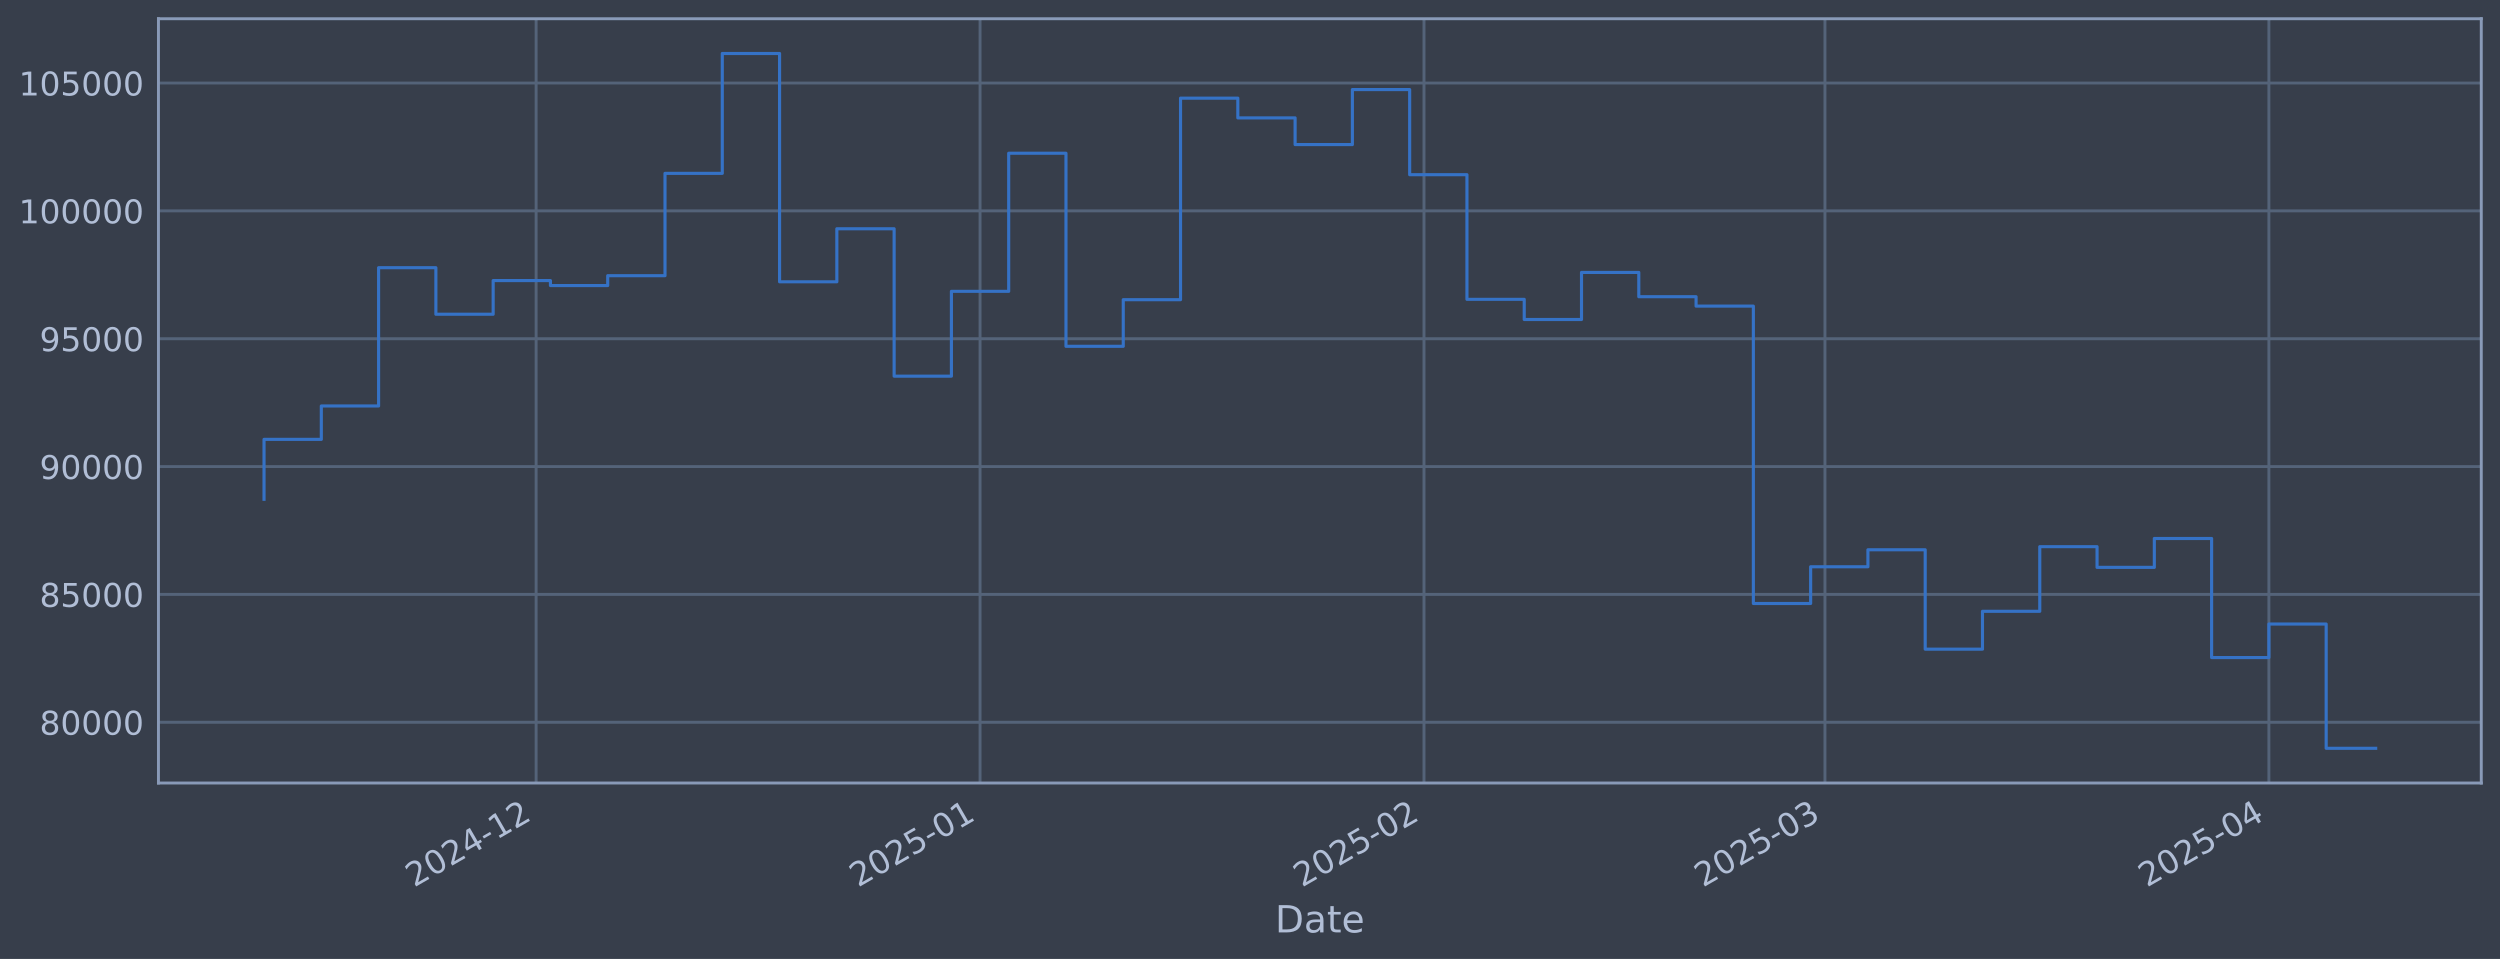
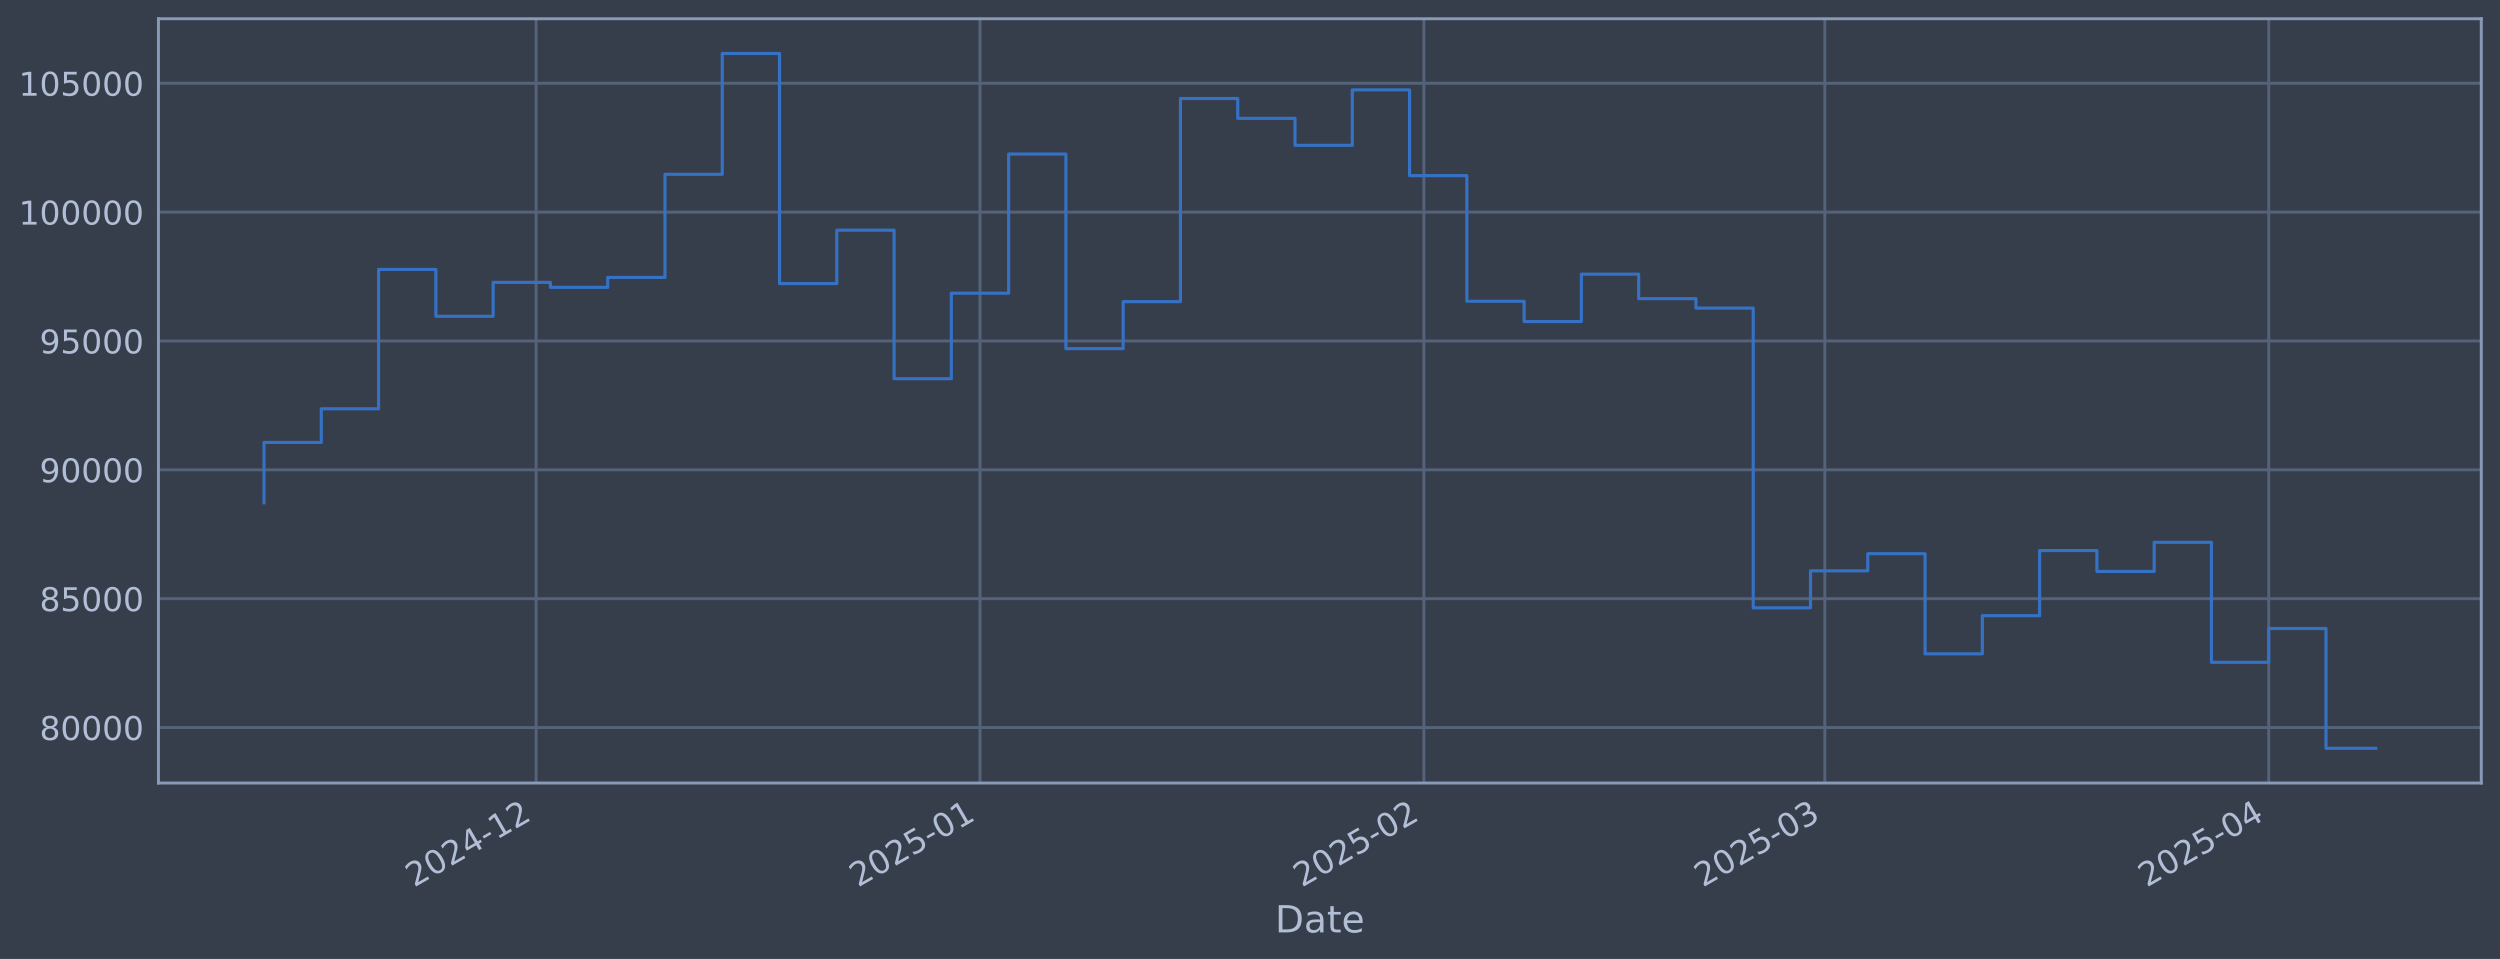
<svg xmlns="http://www.w3.org/2000/svg" xmlns:xlink="http://www.w3.org/1999/xlink" width="960.9pt" height="368.58pt" viewBox="0 0 960.9 368.58" version="1.1">
  <defs>
    <style type="text/css">*{stroke-linejoin: round; stroke-linecap: butt}</style>
  </defs>
  <g id="figure_1">
    <g id="patch_1">
      <path d="M 0 368.58  L 960.9 368.58  L 960.9 0  L 0 0  z " style="fill: #373e4b" />
    </g>
    <g id="axes_1">
      <g id="patch_2">
        <path d="M 60.901 300.96  L 953.701 300.96  L 953.701 7.2  L 60.901 7.2  z " style="fill: #373e4b" />
      </g>
      <g id="matplotlib.axis_1">
        <g id="xtick_1">
          <g id="line2d_1">
-             <path d="M 206.062 300.96  L 206.062 7.2  " clip-path="url(#p35d237b244)" style="fill: none; stroke: #546379; stroke-width: 1.12; stroke-linecap: square" />
+             <path d="M 206.053 300.96  L 206.053 7.2  " clip-path="url(#p58bfc3cb57)" style="fill: none; stroke: #546379; stroke-width: 1.12; stroke-linecap: square" />
          </g>
          <g id="line2d_2" />
          <g id="text_1">
-             <g style="fill: #b1bed6" transform="translate(159.1589 341.1745) rotate(-30) scale(0.126 -0.126)">
+             <g style="fill: #b1bed6" transform="translate(159.1499 341.1745) rotate(-30) scale(0.126 -0.126)">
              <defs>
                <path id="DejaVuSans-32" d="M 1228 531  L 3431 531  L 3431 0  L 469 0  L 469 531  Q 828 903 1448 1529  Q 2069 2156 2228 2338  Q 2531 2678 2651 2914  Q 2772 3150 2772 3378  Q 2772 3750 2511 3984  Q 2250 4219 1831 4219  Q 1534 4219 1204 4116  Q 875 4013 500 3803  L 500 4441  Q 881 4594 1212 4672  Q 1544 4750 1819 4750  Q 2544 4750 2975 4387  Q 3406 4025 3406 3419  Q 3406 3131 3298 2873  Q 3191 2616 2906 2266  Q 2828 2175 2409 1742  Q 1991 1309 1228 531  z " transform="scale(0.015625)" />
                <path id="DejaVuSans-30" d="M 2034 4250  Q 1547 4250 1301 3770  Q 1056 3291 1056 2328  Q 1056 1369 1301 889  Q 1547 409 2034 409  Q 2525 409 2770 889  Q 3016 1369 3016 2328  Q 3016 3291 2770 3770  Q 2525 4250 2034 4250  z M 2034 4750  Q 2819 4750 3233 4129  Q 3647 3509 3647 2328  Q 3647 1150 3233 529  Q 2819 -91 2034 -91  Q 1250 -91 836 529  Q 422 1150 422 2328  Q 422 3509 836 4129  Q 1250 4750 2034 4750  z " transform="scale(0.015625)" />
                <path id="DejaVuSans-34" d="M 2419 4116  L 825 1625  L 2419 1625  L 2419 4116  z M 2253 4666  L 3047 4666  L 3047 1625  L 3713 1625  L 3713 1100  L 3047 1100  L 3047 0  L 2419 0  L 2419 1100  L 313 1100  L 313 1709  L 2253 4666  z " transform="scale(0.015625)" />
                <path id="DejaVuSans-2d" d="M 313 2009  L 1997 2009  L 1997 1497  L 313 1497  L 313 2009  z " transform="scale(0.015625)" />
                <path id="DejaVuSans-31" d="M 794 531  L 1825 531  L 1825 4091  L 703 3866  L 703 4441  L 1819 4666  L 2450 4666  L 2450 531  L 3481 531  L 3481 0  L 794 0  L 794 531  z " transform="scale(0.015625)" />
              </defs>
              <use xlink:href="#DejaVuSans-32" />
              <use xlink:href="#DejaVuSans-30" transform="translate(63.62305 0)" />
              <use xlink:href="#DejaVuSans-32" transform="translate(127.2461 0)" />
              <use xlink:href="#DejaVuSans-34" transform="translate(190.8691 0)" />
              <use xlink:href="#DejaVuSans-2d" transform="translate(254.4922 0)" />
              <use xlink:href="#DejaVuSans-31" transform="translate(290.5762 0)" />
              <use xlink:href="#DejaVuSans-32" transform="translate(354.1992 0)" />
            </g>
          </g>
        </g>
        <g id="xtick_2">
          <g id="line2d_3">
-             <path d="M 376.692 300.96  L 376.692 7.2  " clip-path="url(#p35d237b244)" style="fill: none; stroke: #546379; stroke-width: 1.12; stroke-linecap: square" />
+             <path d="M 376.669 300.96  L 376.669 7.2  " clip-path="url(#p58bfc3cb57)" style="fill: none; stroke: #546379; stroke-width: 1.12; stroke-linecap: square" />
          </g>
          <g id="line2d_4" />
          <g id="text_2">
-             <g style="fill: #b1bed6" transform="translate(329.7892 341.1745) rotate(-30) scale(0.126 -0.126)">
+             <g style="fill: #b1bed6" transform="translate(329.7655 341.1745) rotate(-30) scale(0.126 -0.126)">
              <defs>
                <path id="DejaVuSans-35" d="M 691 4666  L 3169 4666  L 3169 4134  L 1269 4134  L 1269 2991  Q 1406 3038 1543 3061  Q 1681 3084 1819 3084  Q 2600 3084 3056 2656  Q 3513 2228 3513 1497  Q 3513 744 3044 326  Q 2575 -91 1722 -91  Q 1428 -91 1123 -41  Q 819 9 494 109  L 494 744  Q 775 591 1075 516  Q 1375 441 1709 441  Q 2250 441 2565 725  Q 2881 1009 2881 1497  Q 2881 1984 2565 2268  Q 2250 2553 1709 2553  Q 1456 2553 1204 2497  Q 953 2441 691 2322  L 691 4666  z " transform="scale(0.015625)" />
              </defs>
              <use xlink:href="#DejaVuSans-32" />
              <use xlink:href="#DejaVuSans-30" transform="translate(63.62305 0)" />
              <use xlink:href="#DejaVuSans-32" transform="translate(127.2461 0)" />
              <use xlink:href="#DejaVuSans-35" transform="translate(190.8691 0)" />
              <use xlink:href="#DejaVuSans-2d" transform="translate(254.4922 0)" />
              <use xlink:href="#DejaVuSans-30" transform="translate(290.5762 0)" />
              <use xlink:href="#DejaVuSans-31" transform="translate(354.1992 0)" />
            </g>
          </g>
        </g>
        <g id="xtick_3">
          <g id="line2d_5">
-             <path d="M 547.323 300.96  L 547.323 7.2  " clip-path="url(#p35d237b244)" style="fill: none; stroke: #546379; stroke-width: 1.12; stroke-linecap: square" />
+             <path d="M 547.284 300.96  L 547.284 7.2  " clip-path="url(#p58bfc3cb57)" style="fill: none; stroke: #546379; stroke-width: 1.12; stroke-linecap: square" />
          </g>
          <g id="line2d_6" />
          <g id="text_3">
-             <g style="fill: #b1bed6" transform="translate(500.4195 341.1745) rotate(-30) scale(0.126 -0.126)">
+             <g style="fill: #b1bed6" transform="translate(500.3811 341.1745) rotate(-30) scale(0.126 -0.126)">
              <use xlink:href="#DejaVuSans-32" />
              <use xlink:href="#DejaVuSans-30" transform="translate(63.62305 0)" />
              <use xlink:href="#DejaVuSans-32" transform="translate(127.2461 0)" />
              <use xlink:href="#DejaVuSans-35" transform="translate(190.8691 0)" />
              <use xlink:href="#DejaVuSans-2d" transform="translate(254.4922 0)" />
              <use xlink:href="#DejaVuSans-30" transform="translate(290.5762 0)" />
              <use xlink:href="#DejaVuSans-32" transform="translate(354.1992 0)" />
            </g>
          </g>
        </g>
        <g id="xtick_4">
          <g id="line2d_7">
-             <path d="M 701.441 300.96  L 701.441 7.2  " clip-path="url(#p35d237b244)" style="fill: none; stroke: #546379; stroke-width: 1.12; stroke-linecap: square" />
+             <path d="M 701.389 300.96  L 701.389 7.2  " clip-path="url(#p58bfc3cb57)" style="fill: none; stroke: #546379; stroke-width: 1.12; stroke-linecap: square" />
          </g>
          <g id="line2d_8" />
          <g id="text_4">
-             <g style="fill: #b1bed6" transform="translate(654.5372 341.1745) rotate(-30) scale(0.126 -0.126)">
+             <g style="fill: #b1bed6" transform="translate(654.4856 341.1745) rotate(-30) scale(0.126 -0.126)">
              <defs>
                <path id="DejaVuSans-33" d="M 2597 2516  Q 3050 2419 3304 2112  Q 3559 1806 3559 1356  Q 3559 666 3084 287  Q 2609 -91 1734 -91  Q 1441 -91 1130 -33  Q 819 25 488 141  L 488 750  Q 750 597 1062 519  Q 1375 441 1716 441  Q 2309 441 2620 675  Q 2931 909 2931 1356  Q 2931 1769 2642 2001  Q 2353 2234 1838 2234  L 1294 2234  L 1294 2753  L 1863 2753  Q 2328 2753 2575 2939  Q 2822 3125 2822 3475  Q 2822 3834 2567 4026  Q 2313 4219 1838 4219  Q 1578 4219 1281 4162  Q 984 4106 628 3988  L 628 4550  Q 988 4650 1302 4700  Q 1616 4750 1894 4750  Q 2613 4750 3031 4423  Q 3450 4097 3450 3541  Q 3450 3153 3228 2886  Q 3006 2619 2597 2516  z " transform="scale(0.015625)" />
              </defs>
              <use xlink:href="#DejaVuSans-32" />
              <use xlink:href="#DejaVuSans-30" transform="translate(63.62305 0)" />
              <use xlink:href="#DejaVuSans-32" transform="translate(127.2461 0)" />
              <use xlink:href="#DejaVuSans-35" transform="translate(190.8691 0)" />
              <use xlink:href="#DejaVuSans-2d" transform="translate(254.4922 0)" />
              <use xlink:href="#DejaVuSans-30" transform="translate(290.5762 0)" />
              <use xlink:href="#DejaVuSans-33" transform="translate(354.1992 0)" />
            </g>
          </g>
        </g>
        <g id="xtick_5">
          <g id="line2d_9">
-             <path d="M 872.071 300.96  L 872.071 7.2  " clip-path="url(#p35d237b244)" style="fill: none; stroke: #546379; stroke-width: 1.12; stroke-linecap: square" />
+             <path d="M 872.004 300.96  L 872.004 7.2  " clip-path="url(#p58bfc3cb57)" style="fill: none; stroke: #546379; stroke-width: 1.12; stroke-linecap: square" />
          </g>
          <g id="line2d_10" />
          <g id="text_5">
-             <g style="fill: #b1bed6" transform="translate(825.1675 341.1745) rotate(-30) scale(0.126 -0.126)">
+             <g style="fill: #b1bed6" transform="translate(825.1012 341.1745) rotate(-30) scale(0.126 -0.126)">
              <use xlink:href="#DejaVuSans-32" />
              <use xlink:href="#DejaVuSans-30" transform="translate(63.62305 0)" />
              <use xlink:href="#DejaVuSans-32" transform="translate(127.2461 0)" />
              <use xlink:href="#DejaVuSans-35" transform="translate(190.8691 0)" />
              <use xlink:href="#DejaVuSans-2d" transform="translate(254.4922 0)" />
              <use xlink:href="#DejaVuSans-30" transform="translate(290.5762 0)" />
              <use xlink:href="#DejaVuSans-34" transform="translate(354.1992 0)" />
            </g>
          </g>
        </g>
        <g id="text_6">
          <g style="fill: #b1bed6" transform="translate(490.0914 358.3856) scale(0.144 -0.144)">
            <defs>
              <path id="DejaVuSans-44" d="M 1259 4147  L 1259 519  L 2022 519  Q 2988 519 3436 956  Q 3884 1394 3884 2338  Q 3884 3275 3436 3711  Q 2988 4147 2022 4147  L 1259 4147  z M 628 4666  L 1925 4666  Q 3281 4666 3915 4102  Q 4550 3538 4550 2338  Q 4550 1131 3912 565  Q 3275 0 1925 0  L 628 0  L 628 4666  z " transform="scale(0.015625)" />
              <path id="DejaVuSans-61" d="M 2194 1759  Q 1497 1759 1228 1600  Q 959 1441 959 1056  Q 959 750 1161 570  Q 1363 391 1709 391  Q 2188 391 2477 730  Q 2766 1069 2766 1631  L 2766 1759  L 2194 1759  z M 3341 1997  L 3341 0  L 2766 0  L 2766 531  Q 2569 213 2275 61  Q 1981 -91 1556 -91  Q 1019 -91 701 211  Q 384 513 384 1019  Q 384 1609 779 1909  Q 1175 2209 1959 2209  L 2766 2209  L 2766 2266  Q 2766 2663 2505 2880  Q 2244 3097 1772 3097  Q 1472 3097 1187 3025  Q 903 2953 641 2809  L 641 3341  Q 956 3463 1253 3523  Q 1550 3584 1831 3584  Q 2591 3584 2966 3190  Q 3341 2797 3341 1997  z " transform="scale(0.015625)" />
              <path id="DejaVuSans-74" d="M 1172 4494  L 1172 3500  L 2356 3500  L 2356 3053  L 1172 3053  L 1172 1153  Q 1172 725 1289 603  Q 1406 481 1766 481  L 2356 481  L 2356 0  L 1766 0  Q 1100 0 847 248  Q 594 497 594 1153  L 594 3053  L 172 3053  L 172 3500  L 594 3500  L 594 4494  L 1172 4494  z " transform="scale(0.015625)" />
              <path id="DejaVuSans-65" d="M 3597 1894  L 3597 1613  L 953 1613  Q 991 1019 1311 708  Q 1631 397 2203 397  Q 2534 397 2845 478  Q 3156 559 3463 722  L 3463 178  Q 3153 47 2828 -22  Q 2503 -91 2169 -91  Q 1331 -91 842 396  Q 353 884 353 1716  Q 353 2575 817 3079  Q 1281 3584 2069 3584  Q 2775 3584 3186 3129  Q 3597 2675 3597 1894  z M 3022 2063  Q 3016 2534 2758 2815  Q 2500 3097 2075 3097  Q 1594 3097 1305 2825  Q 1016 2553 972 2059  L 3022 2063  z " transform="scale(0.015625)" />
            </defs>
            <use xlink:href="#DejaVuSans-44" />
            <use xlink:href="#DejaVuSans-61" transform="translate(77.00195 0)" />
            <use xlink:href="#DejaVuSans-74" transform="translate(138.2812 0)" />
            <use xlink:href="#DejaVuSans-65" transform="translate(177.4902 0)" />
          </g>
        </g>
      </g>
      <g id="matplotlib.axis_2">
        <g id="ytick_1">
          <g id="line2d_11">
-             <path d="M 60.901 277.612  L 953.701 277.612  " clip-path="url(#p35d237b244)" style="fill: none; stroke: #546379; stroke-width: 1.12; stroke-linecap: square" />
+             <path d="M 60.901 279.638  L 953.701 279.638  " clip-path="url(#p58bfc3cb57)" style="fill: none; stroke: #546379; stroke-width: 1.12; stroke-linecap: square" />
          </g>
          <g id="line2d_12" />
          <g id="text_7">
-             <g style="fill: #b1bed6" transform="translate(15.21675 282.3986) scale(0.126 -0.126)">
+             <g style="fill: #b1bed6" transform="translate(15.21675 284.4247) scale(0.126 -0.126)">
              <defs>
                <path id="DejaVuSans-38" d="M 2034 2216  Q 1584 2216 1326 1975  Q 1069 1734 1069 1313  Q 1069 891 1326 650  Q 1584 409 2034 409  Q 2484 409 2743 651  Q 3003 894 3003 1313  Q 3003 1734 2745 1975  Q 2488 2216 2034 2216  z M 1403 2484  Q 997 2584 770 2862  Q 544 3141 544 3541  Q 544 4100 942 4425  Q 1341 4750 2034 4750  Q 2731 4750 3128 4425  Q 3525 4100 3525 3541  Q 3525 3141 3298 2862  Q 3072 2584 2669 2484  Q 3125 2378 3379 2068  Q 3634 1759 3634 1313  Q 3634 634 3220 271  Q 2806 -91 2034 -91  Q 1263 -91 848 271  Q 434 634 434 1313  Q 434 1759 690 2068  Q 947 2378 1403 2484  z M 1172 3481  Q 1172 3119 1398 2916  Q 1625 2713 2034 2713  Q 2441 2713 2670 2916  Q 2900 3119 2900 3481  Q 2900 3844 2670 4047  Q 2441 4250 2034 4250  Q 1625 4250 1398 4047  Q 1172 3844 1172 3481  z " transform="scale(0.015625)" />
              </defs>
              <use xlink:href="#DejaVuSans-38" />
              <use xlink:href="#DejaVuSans-30" transform="translate(63.62305 0)" />
              <use xlink:href="#DejaVuSans-30" transform="translate(127.2461 0)" />
              <use xlink:href="#DejaVuSans-30" transform="translate(190.8691 0)" />
              <use xlink:href="#DejaVuSans-30" transform="translate(254.4922 0)" />
            </g>
          </g>
        </g>
        <g id="ytick_2">
          <g id="line2d_13">
-             <path d="M 60.901 228.472  L 953.701 228.472  " clip-path="url(#p35d237b244)" style="fill: none; stroke: #546379; stroke-width: 1.12; stroke-linecap: square" />
+             <path d="M 60.901 230.111  L 953.701 230.111  " clip-path="url(#p58bfc3cb57)" style="fill: none; stroke: #546379; stroke-width: 1.12; stroke-linecap: square" />
          </g>
          <g id="line2d_14" />
          <g id="text_8">
-             <g style="fill: #b1bed6" transform="translate(15.21675 233.2591) scale(0.126 -0.126)">
+             <g style="fill: #b1bed6" transform="translate(15.21675 234.8979) scale(0.126 -0.126)">
              <use xlink:href="#DejaVuSans-38" />
              <use xlink:href="#DejaVuSans-35" transform="translate(63.62305 0)" />
              <use xlink:href="#DejaVuSans-30" transform="translate(127.2461 0)" />
              <use xlink:href="#DejaVuSans-30" transform="translate(190.8691 0)" />
              <use xlink:href="#DejaVuSans-30" transform="translate(254.4922 0)" />
            </g>
          </g>
        </g>
        <g id="ytick_3">
          <g id="line2d_15">
-             <path d="M 60.901 179.333  L 953.701 179.333  " clip-path="url(#p35d237b244)" style="fill: none; stroke: #546379; stroke-width: 1.12; stroke-linecap: square" />
+             <path d="M 60.901 180.584  L 953.701 180.584  " clip-path="url(#p58bfc3cb57)" style="fill: none; stroke: #546379; stroke-width: 1.12; stroke-linecap: square" />
          </g>
          <g id="line2d_16" />
          <g id="text_9">
-             <g style="fill: #b1bed6" transform="translate(15.21675 184.1195) scale(0.126 -0.126)">
+             <g style="fill: #b1bed6" transform="translate(15.21675 185.371) scale(0.126 -0.126)">
              <defs>
                <path id="DejaVuSans-39" d="M 703 97  L 703 672  Q 941 559 1184 500  Q 1428 441 1663 441  Q 2288 441 2617 861  Q 2947 1281 2994 2138  Q 2813 1869 2534 1725  Q 2256 1581 1919 1581  Q 1219 1581 811 2004  Q 403 2428 403 3163  Q 403 3881 828 4315  Q 1253 4750 1959 4750  Q 2769 4750 3195 4129  Q 3622 3509 3622 2328  Q 3622 1225 3098 567  Q 2575 -91 1691 -91  Q 1453 -91 1209 -44  Q 966 3 703 97  z M 1959 2075  Q 2384 2075 2632 2365  Q 2881 2656 2881 3163  Q 2881 3666 2632 3958  Q 2384 4250 1959 4250  Q 1534 4250 1286 3958  Q 1038 3666 1038 3163  Q 1038 2656 1286 2365  Q 1534 2075 1959 2075  z " transform="scale(0.015625)" />
              </defs>
              <use xlink:href="#DejaVuSans-39" />
              <use xlink:href="#DejaVuSans-30" transform="translate(63.62305 0)" />
              <use xlink:href="#DejaVuSans-30" transform="translate(127.2461 0)" />
              <use xlink:href="#DejaVuSans-30" transform="translate(190.8691 0)" />
              <use xlink:href="#DejaVuSans-30" transform="translate(254.4922 0)" />
            </g>
          </g>
        </g>
        <g id="ytick_4">
          <g id="line2d_17">
-             <path d="M 60.901 130.193  L 953.701 130.193  " clip-path="url(#p35d237b244)" style="fill: none; stroke: #546379; stroke-width: 1.12; stroke-linecap: square" />
+             <path d="M 60.901 131.057  L 953.701 131.057  " clip-path="url(#p58bfc3cb57)" style="fill: none; stroke: #546379; stroke-width: 1.12; stroke-linecap: square" />
          </g>
          <g id="line2d_18" />
          <g id="text_10">
-             <g style="fill: #b1bed6" transform="translate(15.21675 134.98) scale(0.126 -0.126)">
+             <g style="fill: #b1bed6" transform="translate(15.21675 135.8442) scale(0.126 -0.126)">
              <use xlink:href="#DejaVuSans-39" />
              <use xlink:href="#DejaVuSans-35" transform="translate(63.62305 0)" />
              <use xlink:href="#DejaVuSans-30" transform="translate(127.2461 0)" />
              <use xlink:href="#DejaVuSans-30" transform="translate(190.8691 0)" />
              <use xlink:href="#DejaVuSans-30" transform="translate(254.4922 0)" />
            </g>
          </g>
        </g>
        <g id="ytick_5">
          <g id="line2d_19">
-             <path d="M 60.901 81.053  L 953.701 81.053  " clip-path="url(#p35d237b244)" style="fill: none; stroke: #546379; stroke-width: 1.12; stroke-linecap: square" />
+             <path d="M 60.901 81.53  L 953.701 81.53  " clip-path="url(#p58bfc3cb57)" style="fill: none; stroke: #546379; stroke-width: 1.12; stroke-linecap: square" />
          </g>
          <g id="line2d_20" />
          <g id="text_11">
-             <g style="fill: #b1bed6" transform="translate(7.2 85.84045) scale(0.126 -0.126)">
+             <g style="fill: #b1bed6" transform="translate(7.2 86.31731) scale(0.126 -0.126)">
              <use xlink:href="#DejaVuSans-31" />
              <use xlink:href="#DejaVuSans-30" transform="translate(63.62305 0)" />
              <use xlink:href="#DejaVuSans-30" transform="translate(127.2461 0)" />
              <use xlink:href="#DejaVuSans-30" transform="translate(190.8691 0)" />
              <use xlink:href="#DejaVuSans-30" transform="translate(254.4922 0)" />
              <use xlink:href="#DejaVuSans-30" transform="translate(318.1152 0)" />
            </g>
          </g>
        </g>
        <g id="ytick_6">
          <g id="line2d_21">
-             <path d="M 60.901 31.914  L 953.701 31.914  " clip-path="url(#p35d237b244)" style="fill: none; stroke: #546379; stroke-width: 1.12; stroke-linecap: square" />
+             <path d="M 60.901 32.003  L 953.701 32.003  " clip-path="url(#p58bfc3cb57)" style="fill: none; stroke: #546379; stroke-width: 1.12; stroke-linecap: square" />
          </g>
          <g id="line2d_22" />
          <g id="text_12">
-             <g style="fill: #b1bed6" transform="translate(7.2 36.7009) scale(0.126 -0.126)">
+             <g style="fill: #b1bed6" transform="translate(7.2 36.79045) scale(0.126 -0.126)">
              <use xlink:href="#DejaVuSans-31" />
              <use xlink:href="#DejaVuSans-30" transform="translate(63.62305 0)" />
              <use xlink:href="#DejaVuSans-35" transform="translate(127.2461 0)" />
              <use xlink:href="#DejaVuSans-30" transform="translate(190.8691 0)" />
              <use xlink:href="#DejaVuSans-30" transform="translate(254.4922 0)" />
              <use xlink:href="#DejaVuSans-30" transform="translate(318.1152 0)" />
            </g>
          </g>
        </g>
      </g>
      <g id="line2d_23">
-         <path d="M 101.482 191.915  L 101.482 168.883  L 123.499 168.883  L 123.499 156.046  L 145.516 156.046  L 145.516 102.901  L 167.533 102.901  L 167.533 120.788  L 189.55 120.788  L 189.55 107.848  L 211.566 107.848  L 211.566 109.755  L 233.583 109.755  L 233.583 105.962  L 255.6 105.962  L 255.6 66.631  L 277.617 66.631  L 277.617 20.553  L 299.634 20.553  L 299.634 108.311  L 321.65 108.311  L 321.65 87.932  L 343.667 87.932  L 343.667 144.577  L 365.684 144.577  L 365.684 111.976  L 387.701 111.976  L 387.701 58.908  L 409.718 58.908  L 409.718 133.115  L 431.735 133.115  L 431.735 115.184  L 453.751 115.184  L 453.751 37.723  L 475.768 37.723  L 475.768 45.309  L 497.785 45.309  L 497.785 55.573  L 519.802 55.573  L 519.802 34.43  L 541.819 34.43  L 541.819 67.149  L 563.835 67.149  L 563.835 115.051  L 585.852 115.051  L 585.852 122.802  L 607.869 122.802  L 607.869 104.703  L 629.886 104.703  L 629.886 114.048  L 651.903 114.048  L 651.903 117.664  L 673.919 117.664  L 673.919 231.953  L 695.936 231.953  L 695.936 217.84  L 717.953 217.84  L 717.953 211.317  L 739.97 211.317  L 739.97 249.51  L 761.987 249.51  L 761.987 234.962  L 784.004 234.962  L 784.004 210.118  L 806.02 210.118  L 806.02 218.083  L 828.037 218.083  L 828.037 206.971  L 850.054 206.971  L 850.054 252.736  L 872.071 252.736  L 872.071 239.853  L 894.088 239.853  L 894.088 287.607  L 913.119 287.607  " clip-path="url(#p35d237b244)" style="fill: none; stroke: #3572c6; stroke-width: 1.2; stroke-linecap: square" />
+         <path d="M 101.482 193.265  L 101.482 170.052  L 123.497 170.052  L 123.497 157.114  L 145.512 157.114  L 145.512 103.551  L 167.527 103.551  L 167.527 121.578  L 189.542 121.578  L 189.542 108.536  L 211.557 108.536  L 211.557 110.459  L 233.572 110.459  L 233.572 106.635  L 255.587 106.635  L 255.587 66.994  L 277.602 66.994  L 277.602 20.553  L 299.617 20.553  L 299.617 109.002  L 321.632 109.002  L 321.632 88.463  L 343.646 88.463  L 343.646 145.554  L 365.661 145.554  L 365.661 112.696  L 387.676 112.696  L 387.676 59.21  L 409.691 59.21  L 409.691 134.002  L 431.706 134.002  L 431.706 115.93  L 453.721 115.93  L 453.721 37.859  L 475.736 37.859  L 475.736 45.504  L 497.751 45.504  L 497.751 55.849  L 519.766 55.849  L 519.766 34.54  L 541.781 34.54  L 541.781 67.517  L 563.796 67.517  L 563.796 115.796  L 585.811 115.796  L 585.811 123.608  L 607.825 123.608  L 607.825 105.366  L 629.84 105.366  L 629.84 114.785  L 651.855 114.785  L 651.855 118.43  L 673.87 118.43  L 673.87 233.619  L 695.885 233.619  L 695.885 219.395  L 717.9 219.395  L 717.9 212.821  L 739.915 212.821  L 739.915 251.315  L 761.93 251.315  L 761.93 236.652  L 783.945 236.652  L 783.945 211.612  L 805.96 211.612  L 805.96 219.64  L 827.975 219.64  L 827.975 208.44  L 849.99 208.44  L 849.99 254.566  L 872.004 254.566  L 872.004 241.581  L 894.019 241.581  L 894.019 287.607  L 913.119 287.607  " clip-path="url(#p58bfc3cb57)" style="fill: none; stroke: #3572c6; stroke-width: 1.2; stroke-linecap: square" />
      </g>
      <g id="patch_3">
        <path d="M 60.901 300.96  L 60.901 7.2  " style="fill: none; stroke: #899ab8; stroke-width: 1.12; stroke-linejoin: miter; stroke-linecap: square" />
      </g>
      <g id="patch_4">
        <path d="M 953.701 300.96  L 953.701 7.2  " style="fill: none; stroke: #899ab8; stroke-width: 1.12; stroke-linejoin: miter; stroke-linecap: square" />
      </g>
      <g id="patch_5">
        <path d="M 60.901 300.96  L 953.701 300.96  " style="fill: none; stroke: #899ab8; stroke-width: 1.12; stroke-linejoin: miter; stroke-linecap: square" />
      </g>
      <g id="patch_6">
        <path d="M 60.901 7.2  L 953.701 7.2  " style="fill: none; stroke: #899ab8; stroke-width: 1.12; stroke-linejoin: miter; stroke-linecap: square" />
      </g>
    </g>
  </g>
  <defs>
-     <clipPath id="p35d237b244">
+     <clipPath id="p58bfc3cb57">
      <rect x="60.901" y="7.2" width="892.8" height="293.76" />
    </clipPath>
  </defs>
</svg>
